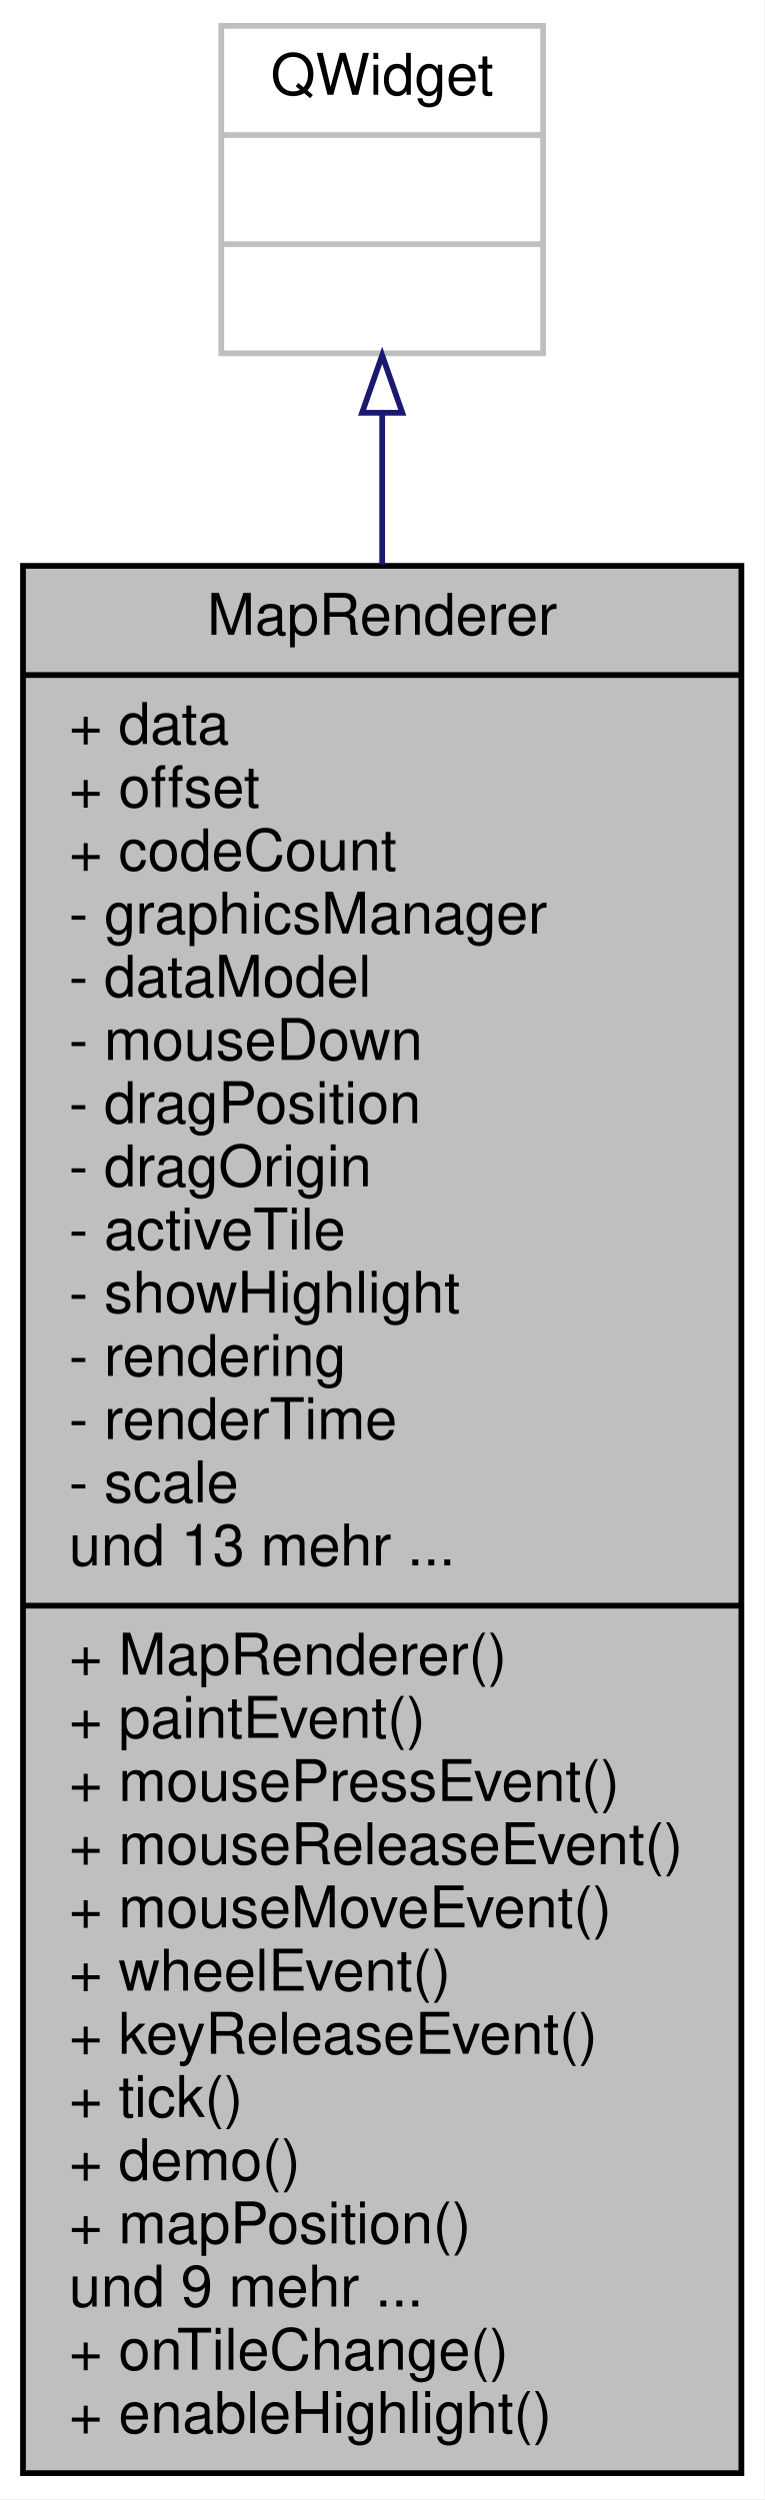
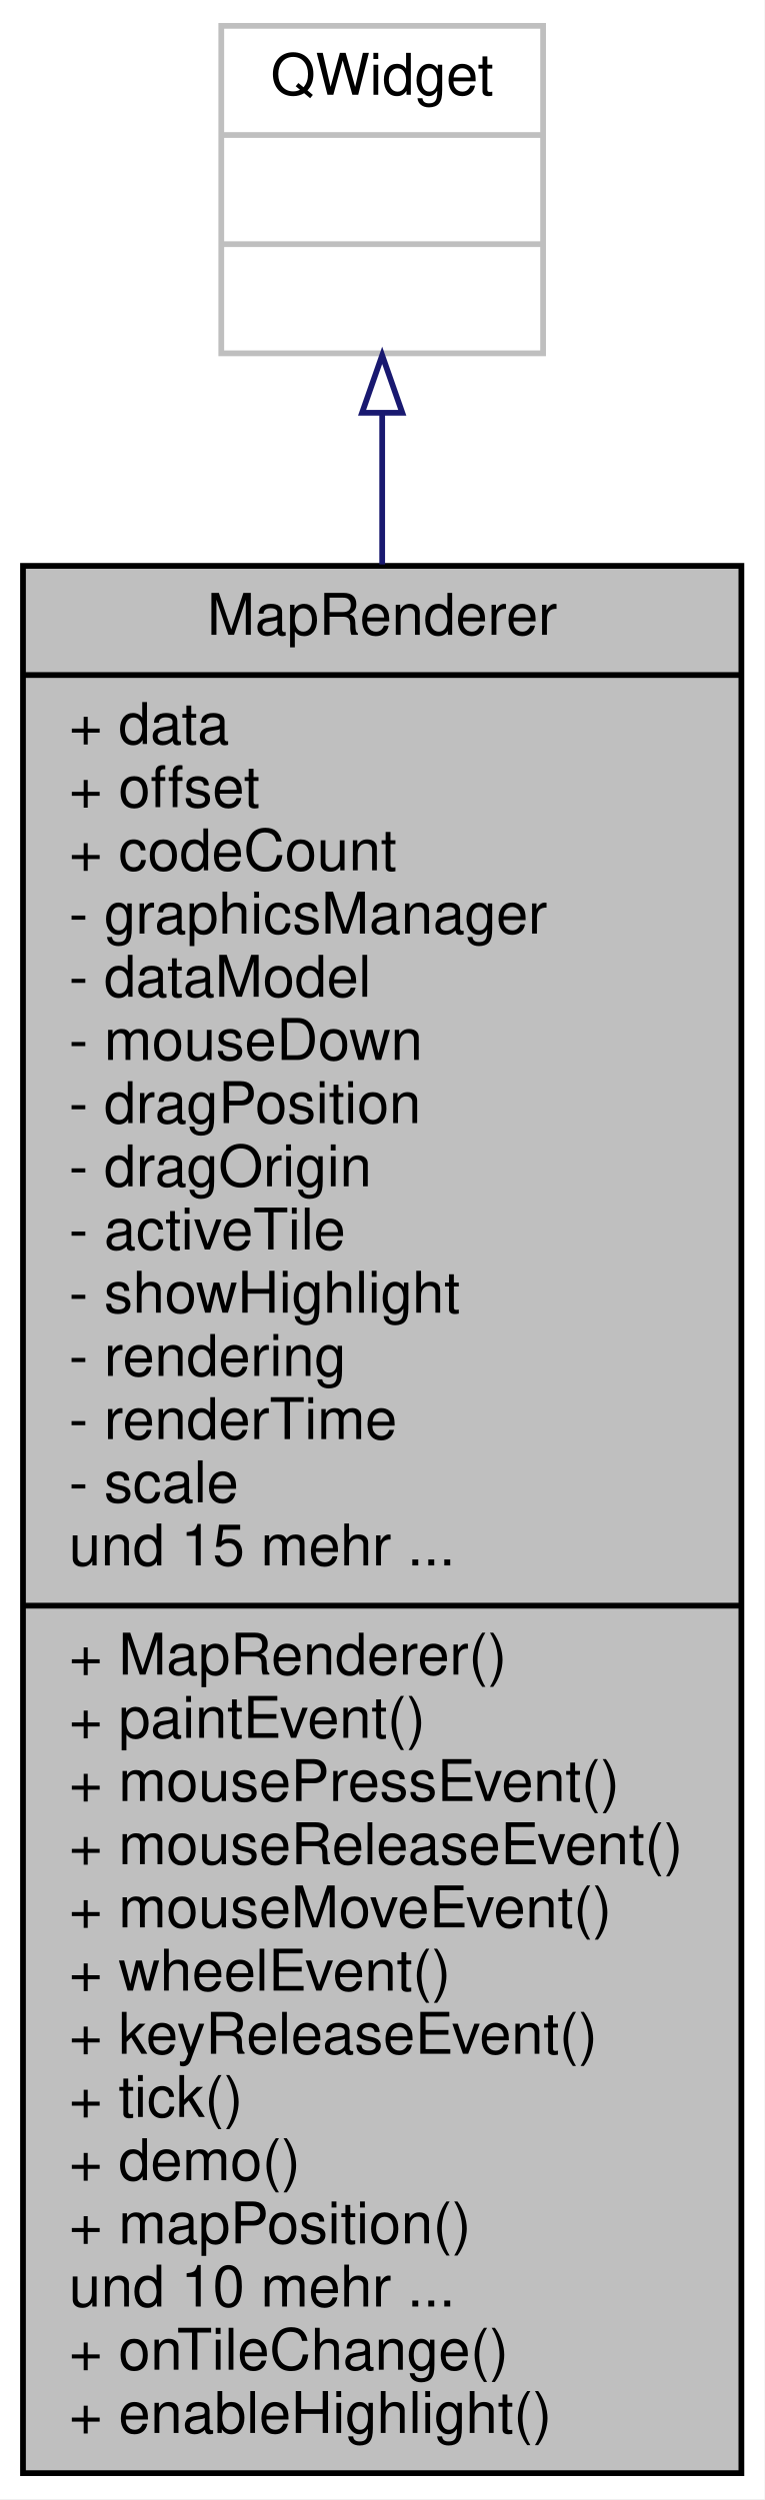
<svg xmlns="http://www.w3.org/2000/svg" xmlns:xlink="http://www.w3.org/1999/xlink" width="133pt" height="435pt" viewBox="0.00 0.00 133.00 435.00">
  <g id="graph0" class="graph" transform="scale(1 1) rotate(0) translate(4 431)">
    <polygon fill="#ffffff" stroke="transparent" points="-4,4 -4,-431 129,-431 129,4 -4,4" />
    <g id="node1" class="node">
      <g id="a_node1">
        <a xlink:title=" ">
          <polygon fill="#bfbfbf" stroke="#000000" points="0,-.5 0,-332.5 125,-332.5 125,-.5 0,-.5" />
          <text text-anchor="middle" x="62.5" y="-320.5" font-family="Helvetica,sans-Serif" font-size="10.00" fill="#000000">MapRenderer</text>
          <polyline fill="none" stroke="#000000" points="0,-313.5 125,-313.5 " />
          <text text-anchor="start" x="8" y="-301.5" font-family="Helvetica,sans-Serif" font-size="10.00" fill="#000000">+ data</text>
          <text text-anchor="start" x="8" y="-290.5" font-family="Helvetica,sans-Serif" font-size="10.00" fill="#000000">+ offset</text>
          <text text-anchor="start" x="8" y="-279.5" font-family="Helvetica,sans-Serif" font-size="10.00" fill="#000000">+ codeCount</text>
          <text text-anchor="start" x="8" y="-268.5" font-family="Helvetica,sans-Serif" font-size="10.00" fill="#000000">- graphicsManager</text>
          <text text-anchor="start" x="8" y="-257.5" font-family="Helvetica,sans-Serif" font-size="10.00" fill="#000000">- dataModel</text>
          <text text-anchor="start" x="8" y="-246.5" font-family="Helvetica,sans-Serif" font-size="10.00" fill="#000000">- mouseDown</text>
          <text text-anchor="start" x="8" y="-235.5" font-family="Helvetica,sans-Serif" font-size="10.00" fill="#000000">- dragPosition</text>
          <text text-anchor="start" x="8" y="-224.5" font-family="Helvetica,sans-Serif" font-size="10.00" fill="#000000">- dragOrigin</text>
          <text text-anchor="start" x="8" y="-213.5" font-family="Helvetica,sans-Serif" font-size="10.00" fill="#000000">- activeTile</text>
          <text text-anchor="start" x="8" y="-202.5" font-family="Helvetica,sans-Serif" font-size="10.00" fill="#000000">- showHighlight</text>
          <text text-anchor="start" x="8" y="-191.5" font-family="Helvetica,sans-Serif" font-size="10.00" fill="#000000">- rendering</text>
          <text text-anchor="start" x="8" y="-180.5" font-family="Helvetica,sans-Serif" font-size="10.00" fill="#000000">- renderTime</text>
          <text text-anchor="start" x="8" y="-169.5" font-family="Helvetica,sans-Serif" font-size="10.00" fill="#000000">- scale</text>
-           <text text-anchor="start" x="8" y="-158.5" font-family="Helvetica,sans-Serif" font-size="10.00" fill="#000000">und 13 mehr ...</text>
+           <text text-anchor="start" x="8" y="-158.5" font-family="Helvetica,sans-Serif" font-size="10.00" fill="#000000">und 15 mehr ...</text>
          <polyline fill="none" stroke="#000000" points="0,-151.5 125,-151.5 " />
          <text text-anchor="start" x="8" y="-139.5" font-family="Helvetica,sans-Serif" font-size="10.00" fill="#000000">+ MapRenderer()</text>
          <text text-anchor="start" x="8" y="-128.5" font-family="Helvetica,sans-Serif" font-size="10.00" fill="#000000">+ paintEvent()</text>
          <text text-anchor="start" x="8" y="-117.5" font-family="Helvetica,sans-Serif" font-size="10.00" fill="#000000">+ mousePressEvent()</text>
          <text text-anchor="start" x="8" y="-106.5" font-family="Helvetica,sans-Serif" font-size="10.00" fill="#000000">+ mouseReleaseEvent()</text>
          <text text-anchor="start" x="8" y="-95.5" font-family="Helvetica,sans-Serif" font-size="10.00" fill="#000000">+ mouseMoveEvent()</text>
          <text text-anchor="start" x="8" y="-84.5" font-family="Helvetica,sans-Serif" font-size="10.00" fill="#000000">+ wheelEvent()</text>
          <text text-anchor="start" x="8" y="-73.5" font-family="Helvetica,sans-Serif" font-size="10.00" fill="#000000">+ keyReleaseEvent()</text>
          <text text-anchor="start" x="8" y="-62.5" font-family="Helvetica,sans-Serif" font-size="10.00" fill="#000000">+ tick()</text>
          <text text-anchor="start" x="8" y="-51.5" font-family="Helvetica,sans-Serif" font-size="10.00" fill="#000000">+ demo()</text>
          <text text-anchor="start" x="8" y="-40.5" font-family="Helvetica,sans-Serif" font-size="10.00" fill="#000000">+ mapPosition()</text>
-           <text text-anchor="start" x="8" y="-29.5" font-family="Helvetica,sans-Serif" font-size="10.00" fill="#000000">und 9 mehr ...</text>
+           <text text-anchor="start" x="8" y="-29.5" font-family="Helvetica,sans-Serif" font-size="10.00" fill="#000000">und 10 mehr ...</text>
          <text text-anchor="start" x="8" y="-18.5" font-family="Helvetica,sans-Serif" font-size="10.00" fill="#000000">+ onTileChange()</text>
          <text text-anchor="start" x="8" y="-7.5" font-family="Helvetica,sans-Serif" font-size="10.00" fill="#000000">+ enableHighlight()</text>
        </a>
      </g>
    </g>
    <g id="node2" class="node">
      <g id="a_node2">
        <a xlink:title=" ">
          <polygon fill="#ffffff" stroke="#bfbfbf" points="34.5,-369.5 34.5,-426.5 90.5,-426.5 90.5,-369.5 34.5,-369.5" />
          <text text-anchor="middle" x="62.5" y="-414.5" font-family="Helvetica,sans-Serif" font-size="10.00" fill="#000000">QWidget</text>
          <polyline fill="none" stroke="#bfbfbf" points="34.5,-407.5 90.5,-407.5 " />
          <text text-anchor="middle" x="62.5" y="-395.5" font-family="Helvetica,sans-Serif" font-size="10.00" fill="#000000"> </text>
          <polyline fill="none" stroke="#bfbfbf" points="34.5,-388.5 90.5,-388.5 " />
          <text text-anchor="middle" x="62.5" y="-376.5" font-family="Helvetica,sans-Serif" font-size="10.00" fill="#000000"> </text>
        </a>
      </g>
    </g>
    <g id="edge1" class="edge">
      <path fill="none" stroke="#191970" d="M62.5,-358.886C62.5,-350.941 62.5,-342.12 62.5,-332.75" />
      <polygon fill="none" stroke="#191970" points="59,-359.148 62.5,-369.148 66,-359.149 59,-359.148" />
    </g>
  </g>
</svg>
